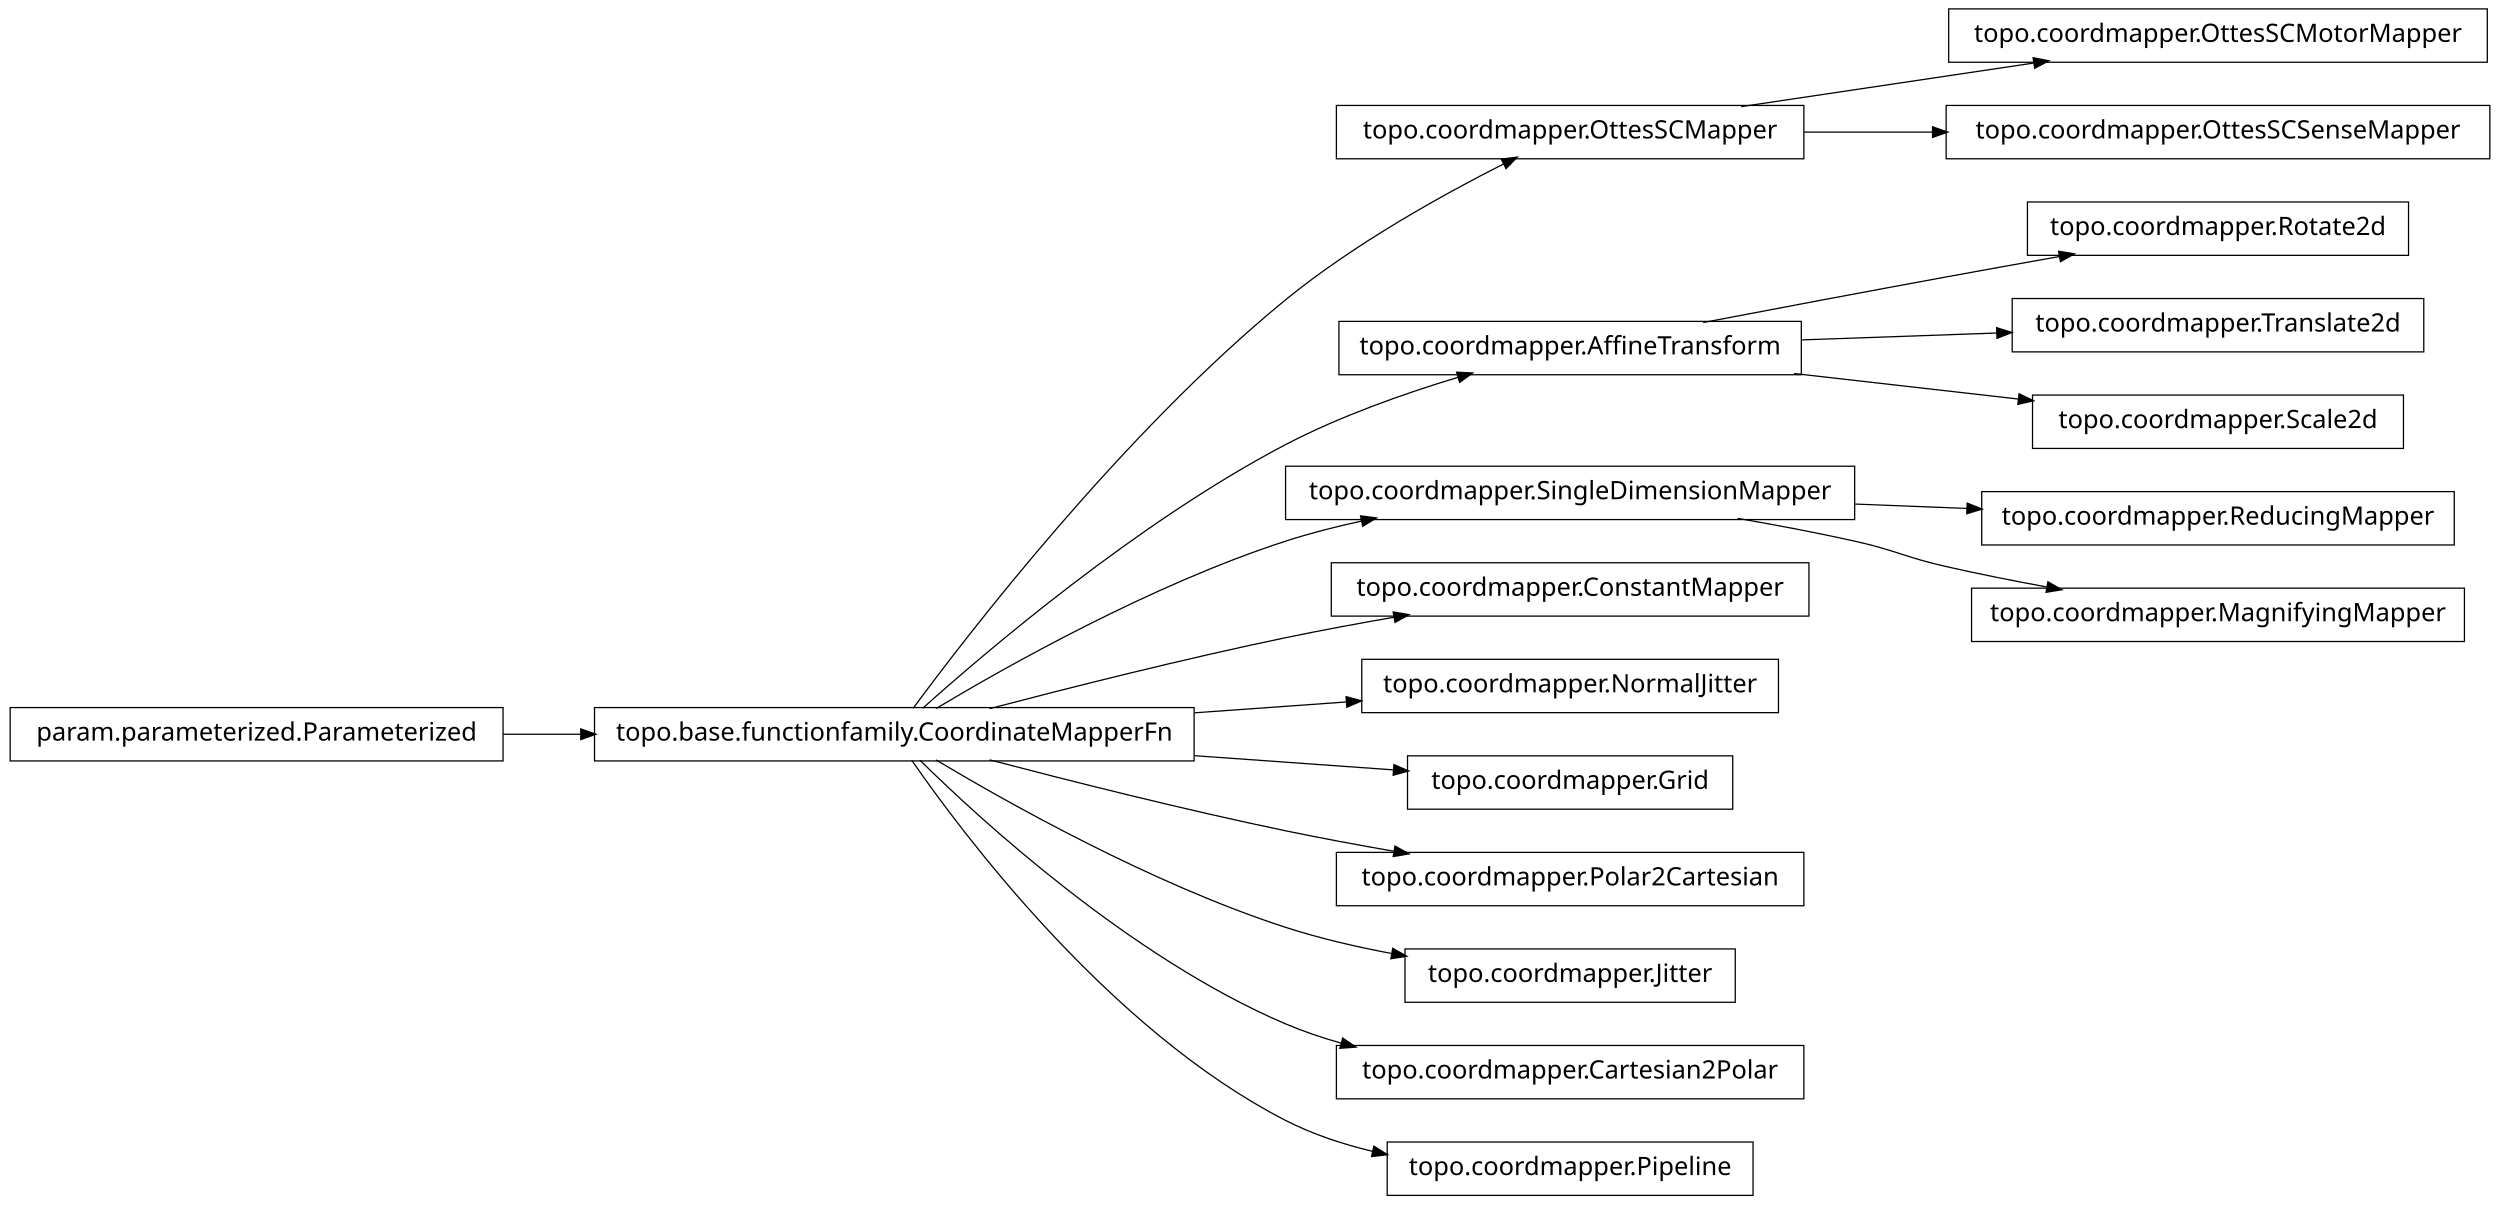
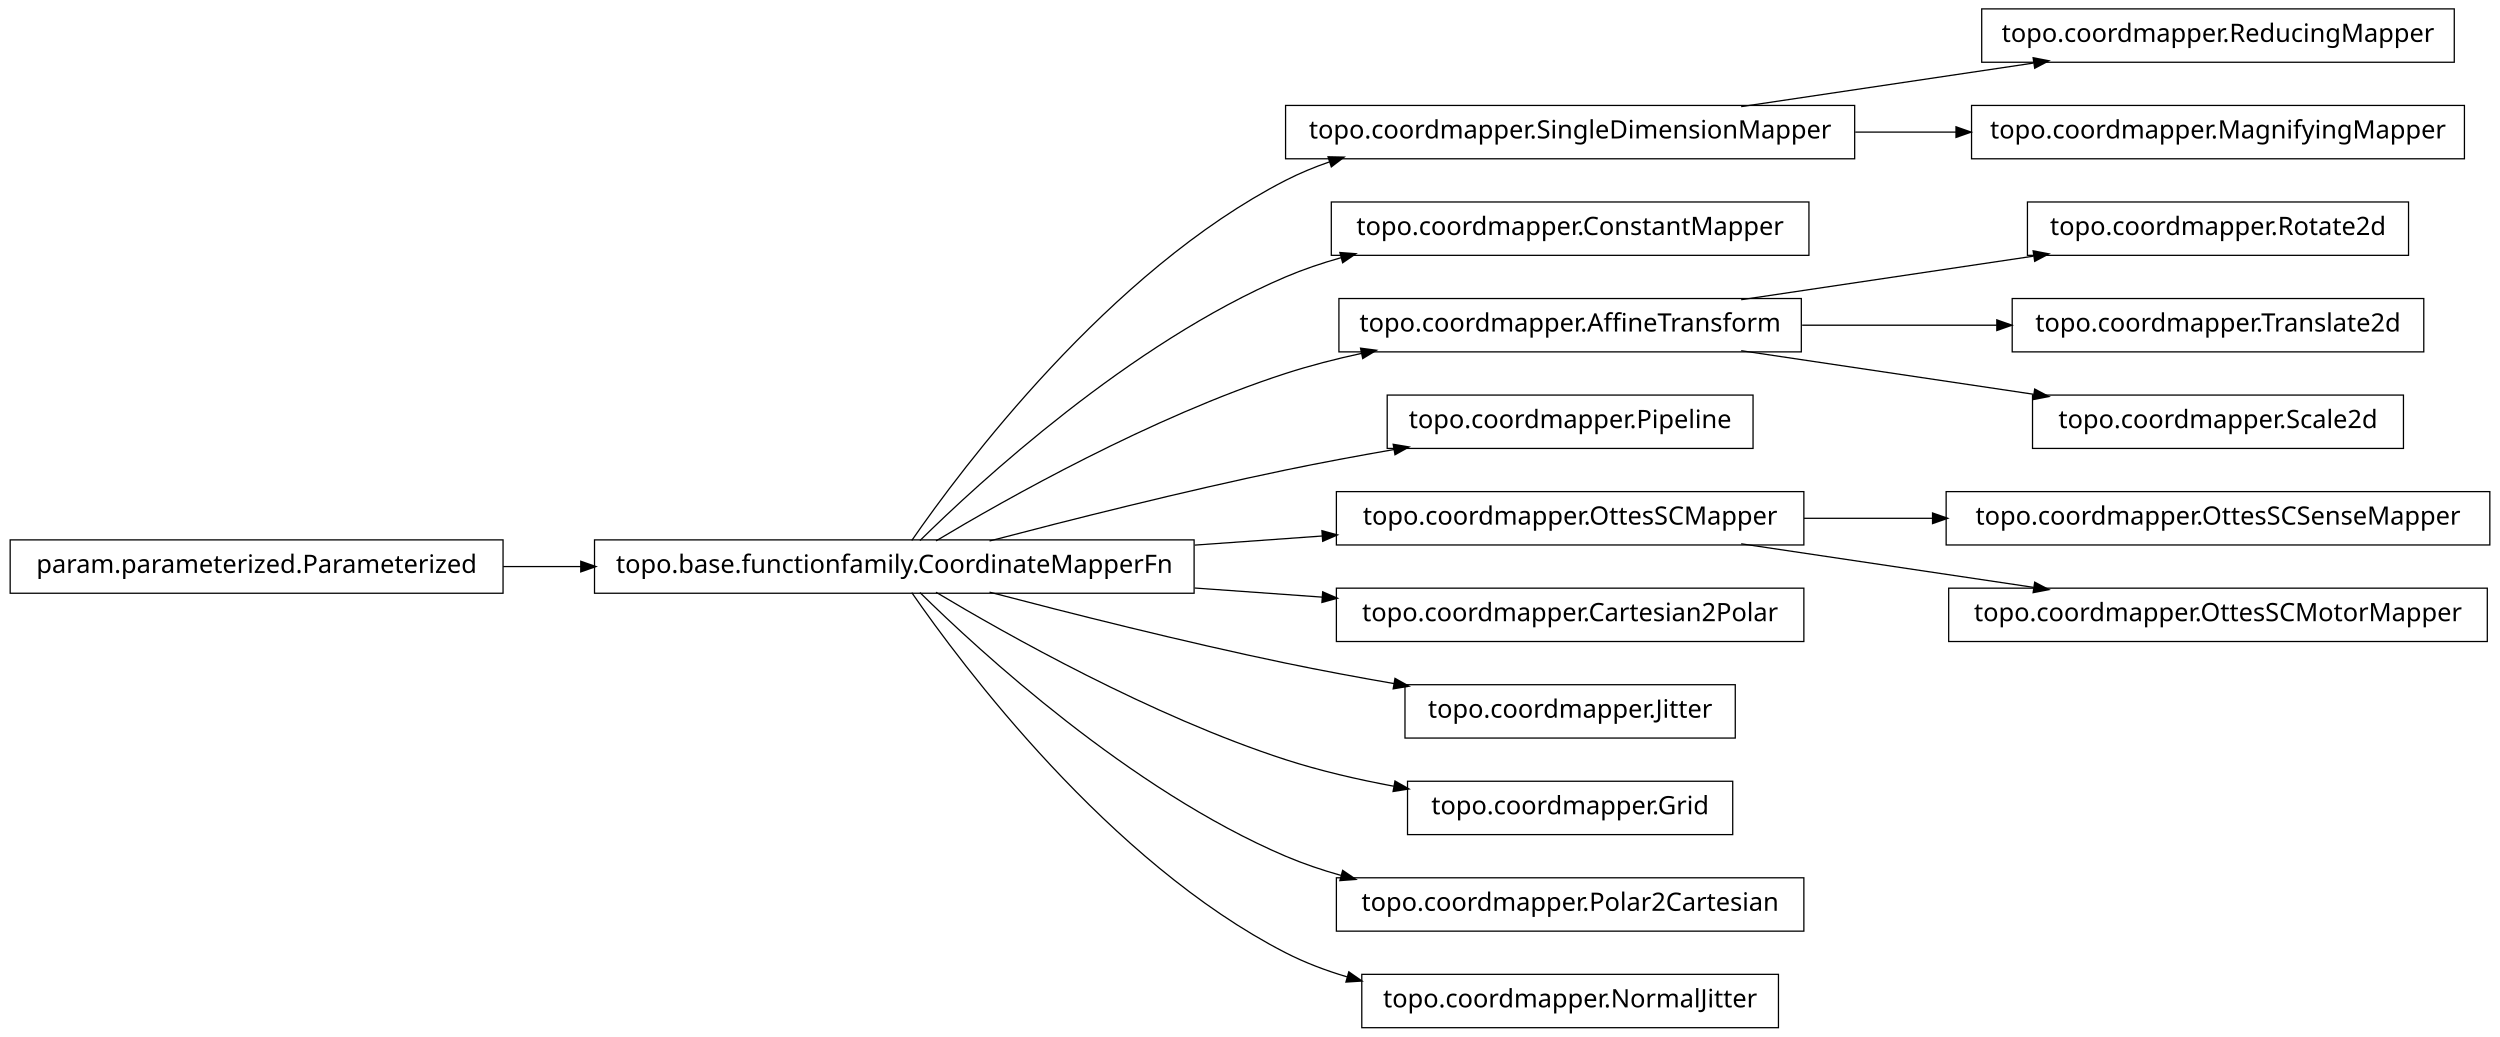
- <svg xmlns="http://www.w3.org/2000/svg" width="984pt" height="474pt" viewBox="0.00 0.00 984.00 474.00">
-   <g id="graph1" class="graph" transform="scale(1 1) rotate(0) translate(4 470)">
-     <polygon fill="white" stroke="white" points="-4,5 -4,-470 981,-470 981,5 -4,5" />
+ <svg xmlns="http://www.w3.org/2000/svg" width="984pt" height="408pt" viewBox="0.00 0.00 984.00 408.00">
+   <g id="graph1" class="graph" transform="scale(1 1) rotate(0) translate(4 404)">
+     <polygon fill="white" stroke="white" points="-4,5 -4,-404 981,-404 981,5 -4,5" />
    <g id="node1" class="node">
-       <polygon fill="none" stroke="black" stroke-width="0.5" points="706,-428.5 522,-428.5 522,-407.5 706,-407.5 706,-428.5" />
-       <text text-anchor="middle" x="614" y="-415.5" font-family="Vera" font-size="10.00">topo.coordmapper.OttesSCMapper</text>
-     </g>
-     <g id="node14" class="node">
-       <polygon fill="none" stroke="black" stroke-width="0.5" points="975,-466.5 763,-466.5 763,-445.5 975,-445.5 975,-466.5" />
-       <text text-anchor="middle" x="869" y="-453.5" font-family="Vera" font-size="10.00">topo.coordmapper.OttesSCMotorMapper</text>
-     </g>
-     <g id="edge14" class="edge">
-       <path fill="none" stroke="black" stroke-width="0.5" d="M681.332,-428.034C716.773,-433.315 760.262,-439.796 796.449,-445.189" />
-       <polygon fill="black" stroke="black" points="796.53,-446.97 801.733,-445.976 797.046,-443.508 796.53,-446.97" />
-     </g>
-     <g id="node26" class="node">
-       <polygon fill="none" stroke="black" stroke-width="0.5" points="976,-428.5 762,-428.5 762,-407.5 976,-407.5 976,-428.5" />
-       <text text-anchor="middle" x="869" y="-415.5" font-family="Vera" font-size="10.00">topo.coordmapper.OttesSCSenseMapper</text>
-     </g>
-     <g id="edge26" class="edge">
-       <path fill="none" stroke="black" stroke-width="0.5" d="M706.061,-418C722.48,-418 739.751,-418 756.661,-418" />
-       <polygon fill="black" stroke="black" points="756.896,-419.75 761.896,-418 756.896,-416.25 756.896,-419.75" />
+       <polygon fill="none" stroke="black" stroke-width="0.5" points="962,-400.5 776,-400.5 776,-379.5 962,-379.5 962,-400.5" />
+       <text text-anchor="middle" x="869" y="-387.5" font-family="Vera" font-size="10.00">topo.coordmapper.ReducingMapper</text>
    </g>
    <g id="node2" class="node">
+       <polygon fill="none" stroke="black" stroke-width="0.5" points="726,-362.5 502,-362.5 502,-341.5 726,-341.5 726,-362.5" />
+       <text text-anchor="middle" x="614" y="-349.5" font-family="Vera" font-size="10.00">topo.coordmapper.SingleDimensionMapper</text>
+     </g>
+     <g id="edge2" class="edge">
+       <path fill="none" stroke="black" stroke-width="0.5" d="M681.332,-362.034C716.773,-367.315 760.262,-373.796 796.449,-379.189" />
+       <polygon fill="black" stroke="black" points="796.53,-380.97 801.733,-379.976 797.046,-377.508 796.53,-380.97" />
+     </g>
+     <g id="node4" class="node">
+       <polygon fill="none" stroke="black" stroke-width="0.5" points="966,-362.5 772,-362.5 772,-341.5 966,-341.5 966,-362.5" />
+       <text text-anchor="middle" x="869" y="-349.5" font-family="Vera" font-size="10.00">topo.coordmapper.MagnifyingMapper</text>
+     </g>
+     <g id="edge4" class="edge">
+       <path fill="none" stroke="black" stroke-width="0.5" d="M726.218,-352C739.429,-352 752.863,-352 765.941,-352" />
+       <polygon fill="black" stroke="black" points="766.128,-353.75 771.128,-352 766.128,-350.25 766.128,-353.75" />
+     </g>
+     <g id="node6" class="node">
+       <polygon fill="none" stroke="black" stroke-width="0.5" points="708,-324.5 520,-324.5 520,-303.5 708,-303.5 708,-324.5" />
+       <text text-anchor="middle" x="614" y="-311.5" font-family="Vera" font-size="10.00">topo.coordmapper.ConstantMapper</text>
+     </g>
+     <g id="node7" class="node">
      <polygon fill="none" stroke="black" stroke-width="0.5" points="466,-191.5 230,-191.5 230,-170.5 466,-170.5 466,-191.5" />
      <text text-anchor="middle" x="348" y="-178.5" font-family="Vera" font-size="10.00">topo.base.functionfamily.CoordinateMapperFn</text>
    </g>
-     <g id="edge2" class="edge">
-       <path fill="none" stroke="black" stroke-width="0.5" d="M355.425,-191.235C376.205,-219.396 437.65,-299.419 502,-352 529.035,-374.09 564.291,-393.582 587.962,-405.55" />
-       <polygon fill="black" stroke="black" points="587.282,-407.167 592.536,-407.842 588.85,-404.038 587.282,-407.167" />
+     <g id="edge14" class="edge">
+       <path fill="none" stroke="black" stroke-width="0.5" d="M354.877,-191.27C374.258,-219.296 432.458,-297.373 502,-333 507.485,-335.81 513.3,-338.217 519.283,-340.278" />
+       <polygon fill="black" stroke="black" points="519.048,-342.042 524.344,-341.929 520.133,-338.715 519.048,-342.042" />
    </g>
-     <g id="node7" class="node">
-       <polygon fill="none" stroke="black" stroke-width="0.5" points="705,-343.5 523,-343.5 523,-322.5 705,-322.5 705,-343.5" />
-       <text text-anchor="middle" x="614" y="-330.5" font-family="Vera" font-size="10.00">topo.coordmapper.AffineTransform</text>
-     </g>
-     <g id="edge12" class="edge">
-       <path fill="none" stroke="black" stroke-width="0.5" d="M359.147,-191.2C383.434,-212.966 443.645,-264.459 502,-295 523.389,-306.195 548.756,-315.122 569.935,-321.503" />
-       <polygon fill="black" stroke="black" points="569.652,-323.245 574.944,-322.989 570.648,-319.889 569.652,-323.245" />
+     <g id="edge6" class="edge">
+       <path fill="none" stroke="black" stroke-width="0.5" d="M358.097,-191.236C381.227,-214.015 440.791,-268.931 502,-295 508.929,-297.951 516.283,-300.445 523.781,-302.551" />
+       <polygon fill="black" stroke="black" points="523.709,-304.344 528.992,-303.949 524.616,-300.963 523.709,-304.344" />
    </g>
    <g id="node10" class="node">
-       <polygon fill="none" stroke="black" stroke-width="0.5" points="726,-286.5 502,-286.5 502,-265.5 726,-265.5 726,-286.5" />
-       <text text-anchor="middle" x="614" y="-273.5" font-family="Vera" font-size="10.00">topo.coordmapper.SingleDimensionMapper</text>
+       <polygon fill="none" stroke="black" stroke-width="0.5" points="705,-286.5 523,-286.5 523,-265.5 705,-265.5 705,-286.5" />
+       <text text-anchor="middle" x="614" y="-273.5" font-family="Vera" font-size="10.00">topo.coordmapper.AffineTransform</text>
    </g>
-     <g id="edge10" class="edge">
+     <g id="edge28" class="edge">
      <path fill="none" stroke="black" stroke-width="0.5" d="M364.412,-191.107C391.853,-207.535 449.243,-239.912 502,-257 511.594,-260.107 521.823,-262.732 532.052,-264.942" />
      <polygon fill="black" stroke="black" points="531.818,-266.68 537.07,-265.993 532.536,-263.255 531.818,-266.68" />
    </g>
-     <g id="node16" class="node">
-       <polygon fill="none" stroke="black" stroke-width="0.5" points="708,-248.5 520,-248.5 520,-227.5 708,-227.5 708,-248.5" />
-       <text text-anchor="middle" x="614" y="-235.5" font-family="Vera" font-size="10.00">topo.coordmapper.ConstantMapper</text>
+     <g id="node12" class="node">
+       <polygon fill="none" stroke="black" stroke-width="0.5" points="686,-248.5 542,-248.5 542,-227.5 686,-227.5 686,-248.5" />
+       <text text-anchor="middle" x="614" y="-235.5" font-family="Vera" font-size="10.00">topo.coordmapper.Pipeline</text>
    </g>
-     <g id="edge16" class="edge">
+     <g id="edge10" class="edge">
      <path fill="none" stroke="black" stroke-width="0.5" d="M385.48,-191.071C416.555,-199.223 461.962,-210.676 502,-219 515.758,-221.86 530.533,-224.6 544.694,-227.065" />
      <polygon fill="black" stroke="black" points="544.656,-228.834 549.881,-227.961 545.251,-225.385 544.656,-228.834" />
    </g>
-     <g id="node20" class="node">
-       <polygon fill="none" stroke="black" stroke-width="0.5" points="696,-210.5 532,-210.5 532,-189.5 696,-189.5 696,-210.5" />
-       <text text-anchor="middle" x="614" y="-197.5" font-family="Vera" font-size="10.00">topo.coordmapper.NormalJitter</text>
+     <g id="node19" class="node">
+       <polygon fill="none" stroke="black" stroke-width="0.5" points="706,-210.5 522,-210.5 522,-189.5 706,-189.5 706,-210.5" />
+       <text text-anchor="middle" x="614" y="-197.5" font-family="Vera" font-size="10.00">topo.coordmapper.OttesSCMapper</text>
+     </g>
+     <g id="edge18" class="edge">
+       <path fill="none" stroke="black" stroke-width="0.5" d="M466.221,-189.444C483.07,-190.648 500.241,-191.874 516.632,-193.045" />
+       <polygon fill="black" stroke="black" points="516.58,-194.796 521.692,-193.407 516.83,-191.305 516.58,-194.796" />
+     </g>
+     <g id="node22" class="node">
+       <polygon fill="none" stroke="black" stroke-width="0.5" points="706,-172.5 522,-172.5 522,-151.5 706,-151.5 706,-172.5" />
+       <text text-anchor="middle" x="614" y="-159.5" font-family="Vera" font-size="10.00">topo.coordmapper.Cartesian2Polar</text>
    </g>
    <g id="edge20" class="edge">
-       <path fill="none" stroke="black" stroke-width="0.5" d="M466.221,-189.444C486.26,-190.876 506.752,-192.339 525.847,-193.703" />
-       <polygon fill="black" stroke="black" points="526.083,-195.475 531.195,-194.085 526.332,-191.983 526.083,-195.475" />
+       <path fill="none" stroke="black" stroke-width="0.5" d="M466.221,-172.556C483.07,-171.352 500.241,-170.126 516.632,-168.955" />
+       <polygon fill="black" stroke="black" points="516.83,-170.695 521.692,-168.593 516.58,-167.204 516.83,-170.695" />
    </g>
-     <g id="node24" class="node">
-       <polygon fill="none" stroke="black" stroke-width="0.5" points="678,-172.5 550,-172.5 550,-151.5 678,-151.5 678,-172.5" />
-       <text text-anchor="middle" x="614" y="-159.5" font-family="Vera" font-size="10.00">topo.coordmapper.Grid</text>
+     <g id="node27" class="node">
+       <polygon fill="none" stroke="black" stroke-width="0.5" points="679,-134.5 549,-134.5 549,-113.5 679,-113.5 679,-134.5" />
+       <text text-anchor="middle" x="614" y="-121.5" font-family="Vera" font-size="10.00">topo.coordmapper.Jitter</text>
    </g>
-     <g id="edge24" class="edge">
-       <path fill="none" stroke="black" stroke-width="0.5" d="M466.221,-172.556C493.035,-170.64 520.661,-168.667 544.666,-166.952" />
-       <polygon fill="black" stroke="black" points="544.869,-168.692 549.732,-166.591 544.62,-165.201 544.869,-168.692" />
-     </g>
-     <g id="node30" class="node">
-       <polygon fill="none" stroke="black" stroke-width="0.5" points="706,-134.5 522,-134.5 522,-113.5 706,-113.5 706,-134.5" />
-       <text text-anchor="middle" x="614" y="-121.5" font-family="Vera" font-size="10.00">topo.coordmapper.Polar2Cartesian</text>
-     </g>
-     <g id="edge30" class="edge">
+     <g id="edge26" class="edge">
      <path fill="none" stroke="black" stroke-width="0.5" d="M385.48,-170.929C416.555,-162.777 461.962,-151.324 502,-143 515.758,-140.14 530.533,-137.4 544.694,-134.935" />
      <polygon fill="black" stroke="black" points="545.251,-136.615 549.881,-134.039 544.656,-133.166 545.251,-136.615" />
    </g>
-     <g id="node32" class="node">
-       <polygon fill="none" stroke="black" stroke-width="0.5" points="679,-96.5 549,-96.5 549,-75.5 679,-75.5 679,-96.5" />
-       <text text-anchor="middle" x="614" y="-83.5" font-family="Vera" font-size="10.00">topo.coordmapper.Jitter</text>
+     <g id="node30" class="node">
+       <polygon fill="none" stroke="black" stroke-width="0.5" points="678,-96.5 550,-96.5 550,-75.5 678,-75.5 678,-96.5" />
+       <text text-anchor="middle" x="614" y="-83.5" font-family="Vera" font-size="10.00">topo.coordmapper.Grid</text>
    </g>
-     <g id="edge32" class="edge">
-       <path fill="none" stroke="black" stroke-width="0.5" d="M364.412,-170.893C391.853,-154.465 449.243,-122.088 502,-105 515.285,-100.697 529.789,-97.321 543.821,-94.688" />
-       <polygon fill="black" stroke="black" points="544.36,-96.368 548.966,-93.751 543.734,-92.925 544.36,-96.368" />
+     <g id="edge30" class="edge">
+       <path fill="none" stroke="black" stroke-width="0.5" d="M364.412,-170.893C391.853,-154.465 449.243,-122.088 502,-105 515.535,-100.616 530.336,-97.194 544.615,-94.54" />
+       <polygon fill="black" stroke="black" points="545.238,-96.206 549.848,-93.596 544.617,-92.761 545.238,-96.206" />
    </g>
    <g id="node34" class="node">
      <polygon fill="none" stroke="black" stroke-width="0.5" points="706,-58.5 522,-58.5 522,-37.5 706,-37.5 706,-58.5" />
-       <text text-anchor="middle" x="614" y="-45.5" font-family="Vera" font-size="10.00">topo.coordmapper.Cartesian2Polar</text>
+       <text text-anchor="middle" x="614" y="-45.5" font-family="Vera" font-size="10.00">topo.coordmapper.Polar2Cartesian</text>
    </g>
    <g id="edge34" class="edge">
      <path fill="none" stroke="black" stroke-width="0.5" d="M358.097,-170.764C381.227,-147.985 440.791,-93.069 502,-67 508.929,-64.049 516.283,-61.555 523.781,-59.449" />
      <polygon fill="black" stroke="black" points="524.616,-61.037 528.992,-58.051 523.709,-57.656 524.616,-61.037" />
    </g>
    <g id="node36" class="node">
-       <polygon fill="none" stroke="black" stroke-width="0.5" points="686,-20.5 542,-20.5 542,0.5 686,0.5 686,-20.5" />
-       <text text-anchor="middle" x="614" y="-7.5" font-family="Vera" font-size="10.00">topo.coordmapper.Pipeline</text>
+       <polygon fill="none" stroke="black" stroke-width="0.5" points="696,-20.5 532,-20.5 532,0.5 696,0.5 696,-20.5" />
+       <text text-anchor="middle" x="614" y="-7.5" font-family="Vera" font-size="10.00">topo.coordmapper.NormalJitter</text>
    </g>
    <g id="edge36" class="edge">
-       <path fill="none" stroke="black" stroke-width="0.5" d="M354.877,-170.73C374.258,-142.704 432.458,-64.627 502,-29 512.597,-23.571 524.426,-19.645 536.315,-16.817" />
-       <polygon fill="black" stroke="black" points="536.917,-18.475 541.411,-15.671 536.149,-15.061 536.917,-18.475" />
+       <path fill="none" stroke="black" stroke-width="0.5" d="M354.877,-170.73C374.258,-142.704 432.458,-64.627 502,-29 509.559,-25.128 517.744,-22.02 526.13,-19.53" />
+       <polygon fill="black" stroke="black" points="527.033,-21.095 531.374,-18.058 526.087,-17.725 527.033,-21.095" />
    </g>
-     <g id="node4" class="node">
+     <g id="node9" class="node">
+       <polygon fill="none" stroke="black" stroke-width="0.5" points="944,-324.5 794,-324.5 794,-303.5 944,-303.5 944,-324.5" />
+       <text text-anchor="middle" x="869" y="-311.5" font-family="Vera" font-size="10.00">topo.coordmapper.Rotate2d</text>
+     </g>
+     <g id="edge8" class="edge">
+       <path fill="none" stroke="black" stroke-width="0.5" d="M681.332,-286.034C716.773,-291.315 760.262,-297.796 796.449,-303.189" />
+       <polygon fill="black" stroke="black" points="796.53,-304.97 801.733,-303.976 797.046,-301.508 796.53,-304.97" />
+     </g>
+     <g id="node14" class="node">
+       <polygon fill="none" stroke="black" stroke-width="0.5" points="950,-286.5 788,-286.5 788,-265.5 950,-265.5 950,-286.5" />
+       <text text-anchor="middle" x="869" y="-273.5" font-family="Vera" font-size="10.00">topo.coordmapper.Translate2d</text>
+     </g>
+     <g id="edge12" class="edge">
+       <path fill="none" stroke="black" stroke-width="0.5" d="M705.341,-276C730.29,-276 757.253,-276 781.956,-276" />
+       <polygon fill="black" stroke="black" points="782.192,-277.75 787.191,-276 782.191,-274.25 782.192,-277.75" />
+     </g>
+     <g id="node32" class="node">
+       <polygon fill="none" stroke="black" stroke-width="0.5" points="942,-248.5 796,-248.5 796,-227.5 942,-227.5 942,-248.5" />
+       <text text-anchor="middle" x="869" y="-235.5" font-family="Vera" font-size="10.00">topo.coordmapper.Scale2d</text>
+     </g>
+     <g id="edge32" class="edge">
+       <path fill="none" stroke="black" stroke-width="0.5" d="M681.332,-265.966C716.773,-260.685 760.262,-254.204 796.449,-248.811" />
+       <polygon fill="black" stroke="black" points="797.046,-250.492 801.733,-248.024 796.53,-247.03 797.046,-250.492" />
+     </g>
+     <g id="node16" class="node">
      <polygon fill="none" stroke="black" stroke-width="0.5" points="194,-191.5 5.68434e-14,-191.5 0,-170.5 194,-170.5 194,-191.5" />
      <text text-anchor="middle" x="97" y="-178.5" font-family="Vera" font-size="10.00">param.parameterized.Parameterized</text>
    </g>
-     <g id="edge4" class="edge">
+     <g id="edge24" class="edge">
      <path fill="none" stroke="black" stroke-width="0.5" d="M194.043,-181C204.12,-181 214.455,-181 224.77,-181" />
      <polygon fill="black" stroke="black" points="224.831,-182.75 229.831,-181 224.831,-179.25 224.831,-182.75" />
    </g>
-     <g id="node6" class="node">
-       <polygon fill="none" stroke="black" stroke-width="0.5" points="944,-390.5 794,-390.5 794,-369.5 944,-369.5 944,-390.5" />
-       <text text-anchor="middle" x="869" y="-377.5" font-family="Vera" font-size="10.00">topo.coordmapper.Rotate2d</text>
+     <g id="node18" class="node">
+       <polygon fill="none" stroke="black" stroke-width="0.5" points="976,-210.5 762,-210.5 762,-189.5 976,-189.5 976,-210.5" />
+       <text text-anchor="middle" x="869" y="-197.5" font-family="Vera" font-size="10.00">topo.coordmapper.OttesSCSenseMapper</text>
    </g>
-     <g id="edge6" class="edge">
-       <path fill="none" stroke="black" stroke-width="0.5" d="M666.372,-343.057C694.673,-348.454 730.234,-355.175 762,-361 776.505,-363.66 792.128,-366.467 806.833,-369.083" />
-       <polygon fill="black" stroke="black" points="806.553,-370.811 811.782,-369.962 807.166,-367.364 806.553,-370.811" />
+     <g id="edge16" class="edge">
+       <path fill="none" stroke="black" stroke-width="0.5" d="M706.061,-200C722.48,-200 739.751,-200 756.661,-200" />
+       <polygon fill="black" stroke="black" points="756.896,-201.75 761.896,-200 756.896,-198.25 756.896,-201.75" />
    </g>
-     <g id="node18" class="node">
-       <polygon fill="none" stroke="black" stroke-width="0.5" points="950,-352.5 788,-352.5 788,-331.5 950,-331.5 950,-352.5" />
-       <text text-anchor="middle" x="869" y="-339.5" font-family="Vera" font-size="10.00">topo.coordmapper.Translate2d</text>
-     </g>
-     <g id="edge18" class="edge">
-       <path fill="none" stroke="black" stroke-width="0.5" d="M705.341,-336.224C730.29,-337.104 757.253,-338.056 781.956,-338.928" />
-       <polygon fill="black" stroke="black" points="782.133,-340.685 787.191,-339.113 782.256,-337.187 782.133,-340.685" />
-     </g>
-     <g id="node28" class="node">
-       <polygon fill="none" stroke="black" stroke-width="0.5" points="942,-314.5 796,-314.5 796,-293.5 942,-293.5 942,-314.5" />
-       <text text-anchor="middle" x="869" y="-301.5" font-family="Vera" font-size="10.00">topo.coordmapper.Scale2d</text>
-     </g>
-     <g id="edge28" class="edge">
-       <path fill="none" stroke="black" stroke-width="0.5" d="M702.114,-322.979C730.845,-319.712 762.534,-316.108 790.511,-312.926" />
-       <polygon fill="black" stroke="black" points="790.919,-314.641 795.69,-312.337 790.524,-311.164 790.919,-314.641" />
-     </g>
-     <g id="node9" class="node">
-       <polygon fill="none" stroke="black" stroke-width="0.5" points="962,-276.5 776,-276.5 776,-255.5 962,-255.5 962,-276.5" />
-       <text text-anchor="middle" x="869" y="-263.5" font-family="Vera" font-size="10.00">topo.coordmapper.ReducingMapper</text>
-     </g>
-     <g id="edge8" class="edge">
-       <path fill="none" stroke="black" stroke-width="0.5" d="M726.218,-271.599C740.855,-271.025 755.766,-270.441 770.162,-269.876" />
-       <polygon fill="black" stroke="black" points="770.513,-271.614 775.441,-269.669 770.376,-268.116 770.513,-271.614" />
-     </g>
-     <g id="node22" class="node">
-       <polygon fill="none" stroke="black" stroke-width="0.5" points="966,-238.5 772,-238.5 772,-217.5 966,-217.5 966,-238.5" />
-       <text text-anchor="middle" x="869" y="-225.5" font-family="Vera" font-size="10.00">topo.coordmapper.MagnifyingMapper</text>
+     <g id="node24" class="node">
+       <polygon fill="none" stroke="black" stroke-width="0.5" points="975,-172.5 763,-172.5 763,-151.5 975,-151.5 975,-172.5" />
+       <text text-anchor="middle" x="869" y="-159.5" font-family="Vera" font-size="10.00">topo.coordmapper.OttesSCMotorMapper</text>
    </g>
    <g id="edge22" class="edge">
-       <path fill="none" stroke="black" stroke-width="0.5" d="M679.958,-265.973C695.14,-263.343 711.178,-260.307 726,-257 742.207,-253.384 745.807,-250.678 762,-247 774.75,-244.104 788.438,-241.384 801.623,-238.956" />
-       <polygon fill="black" stroke="black" points="802.237,-240.623 806.843,-238.005 801.61,-237.179 802.237,-240.623" />
+       <path fill="none" stroke="black" stroke-width="0.5" d="M681.332,-189.966C716.773,-184.685 760.262,-178.204 796.449,-172.811" />
+       <polygon fill="black" stroke="black" points="797.046,-174.492 801.733,-172.024 796.53,-171.03 797.046,-174.492" />
    </g>
  </g>
</svg>
